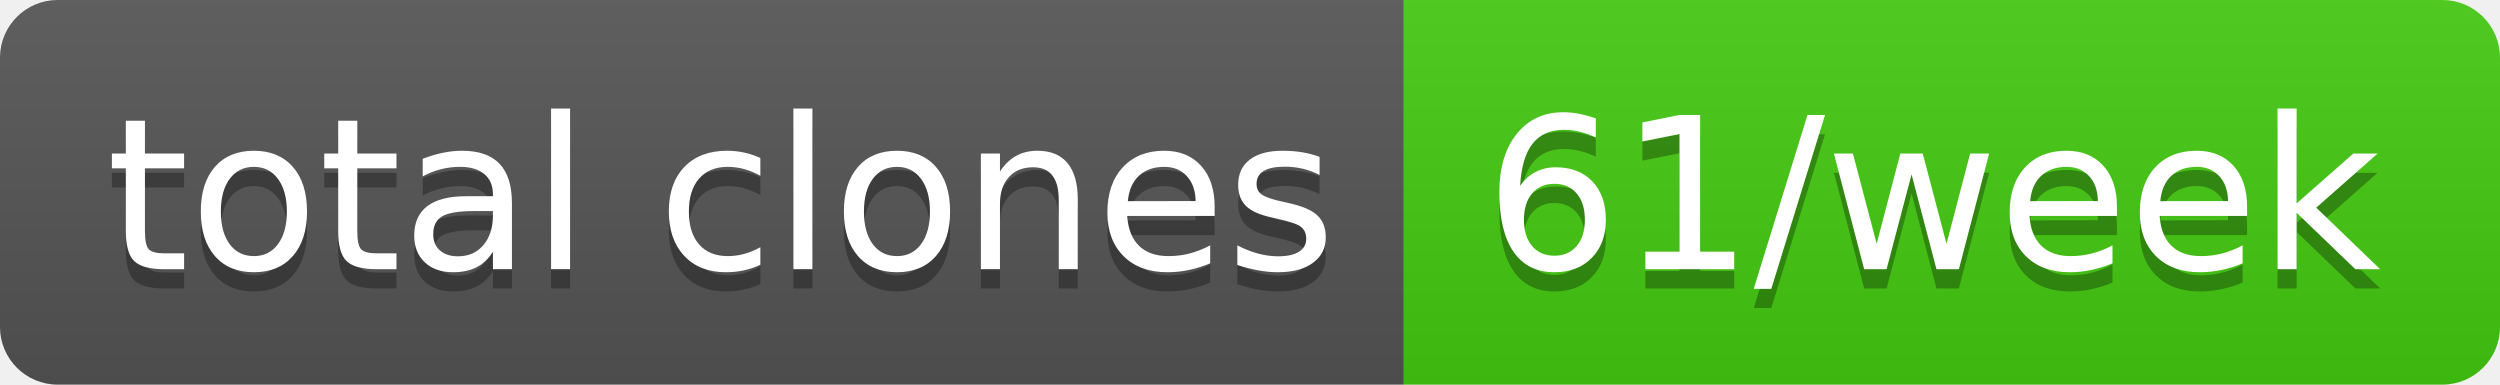
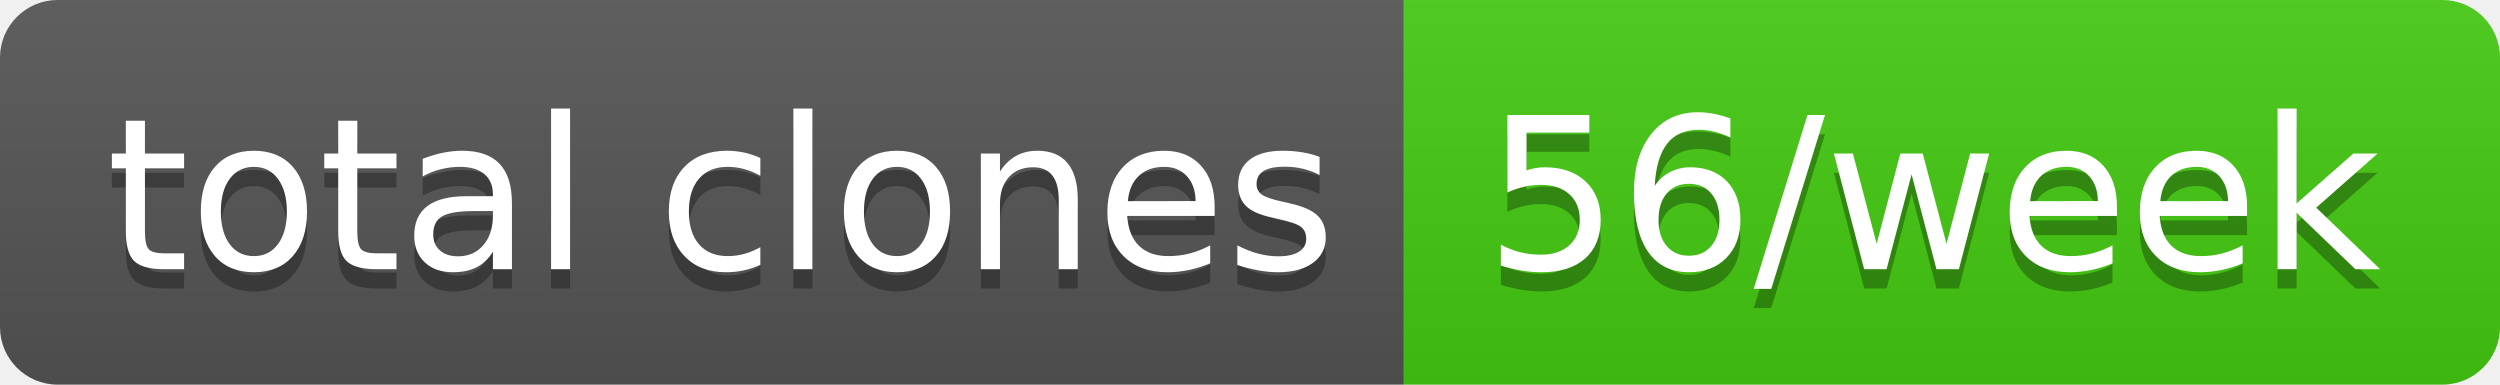
- <svg xmlns="http://www.w3.org/2000/svg" width="130" height="20" role="img" aria-label="total clones: 61/week">
+ <svg xmlns="http://www.w3.org/2000/svg" width="130" height="20" role="img" aria-label="total clones: 56/week">
  <linearGradient id="s" x2="0" y2="100%">
    <stop offset="0" stop-color="#bbb" stop-opacity=".1" />
    <stop offset="1" stop-opacity=".1" />
  </linearGradient>
  <clipPath id="r">
    <rect width="130" height="20" rx="3" fill="#fff" />
  </clipPath>
  <g clip-path="url(#r)">
    <rect width="73" height="20" fill="#555" />
    <rect x="73" width="57" height="20" fill="#4c1" />
    <rect width="130" height="20" fill="url(#s)" />
  </g>
  <g fill="#fff" text-anchor="middle" font-family="Verdana,Geneva,DejaVu Sans,sans-serif" text-rendering="geometricPrecision" font-size="110">
    <text aria-hidden="true" x="375" y="150" fill="#010101" fill-opacity=".3" transform="scale(.1)" textLength="630">total clones</text>
    <text x="375" y="140" transform="scale(.1)" fill="#fff" textLength="630">total clones</text>
-     <text aria-hidden="true" x="1005" y="150" fill="#010101" fill-opacity=".3" transform="scale(.1)" textLength="470">61/week</text>
-     <text x="1005" y="140" transform="scale(.1)" fill="#fff" textLength="470">61/week</text>
+     <text aria-hidden="true" x="1005" y="150" fill="#010101" fill-opacity=".3" transform="scale(.1)" textLength="470">56/week</text>
+     <text x="1005" y="140" transform="scale(.1)" fill="#fff" textLength="470">56/week</text>
  </g>
</svg>
